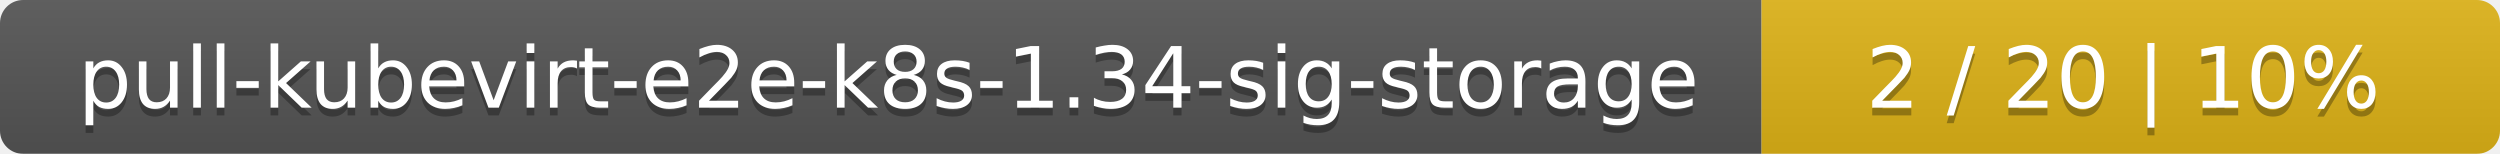
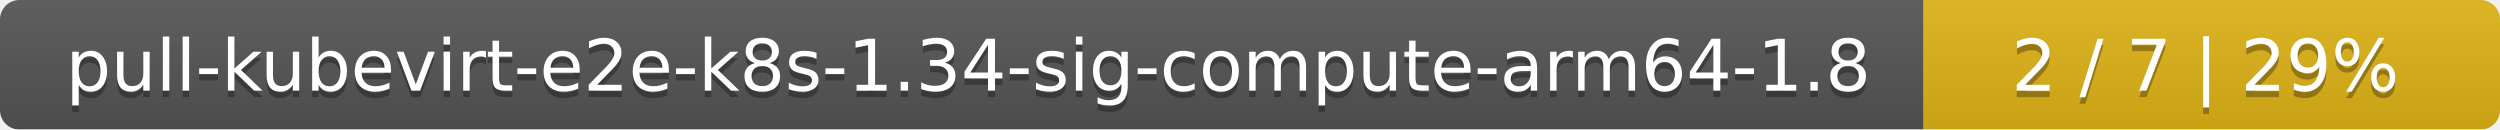
- <svg xmlns="http://www.w3.org/2000/svg" width="325" height="20">
+ <svg xmlns="http://www.w3.org/2000/svg" width="386" height="20">
  <linearGradient id="smooth" x2="0" y2="100%">
    <stop offset="0" stop-color="#bbb" stop-opacity=".1" />
    <stop offset="1" stop-opacity=".1" />
  </linearGradient>
  <mask id="round">
-     <rect width="325" height="20" rx="3" fill="#fff" />
+     <rect width="386" height="20" rx="3" fill="#fff" />
  </mask>
  <g mask="url(#round)">
-     <rect width="229" height="20" fill="#555" />
-     <rect x="229" width="96" height="20" fill="#dfb317" />
-     <rect width="325" height="20" fill="url(#smooth)" />
+     <rect width="297" height="20" fill="#555" />
+     <rect x="297" width="89" height="20" fill="#dfb317" />
+     <rect width="386" height="20" fill="url(#smooth)" />
  </g>
  <g fill="#fff" text-anchor="middle" font-family="DejaVu Sans,Verdana,Geneva,sans-serif" font-size="11">
-     <text x="115.5" y="15" fill="#010101" fill-opacity=".3">pull-kubevirt-e2e-k8s-1.34-sig-storage</text>
-     <text x="115.5" y="14">pull-kubevirt-e2e-k8s-1.34-sig-storage</text>
-     <text x="276" y="15" fill="#010101" fill-opacity=".3">2 / 20    |    10%</text>
-     <text x="276" y="14">2 / 20    |    10%</text>
+     <text x="149.5" y="15" fill="#010101" fill-opacity=".3">pull-kubevirt-e2e-k8s-1.34-sig-compute-arm64-1.8</text>
+     <text x="149.5" y="14">pull-kubevirt-e2e-k8s-1.34-sig-compute-arm64-1.8</text>
+     <text x="340.5" y="15" fill="#010101" fill-opacity=".3">2 / 7    |    29%</text>
+     <text x="340.5" y="14">2 / 7    |    29%</text>
  </g>
</svg>
